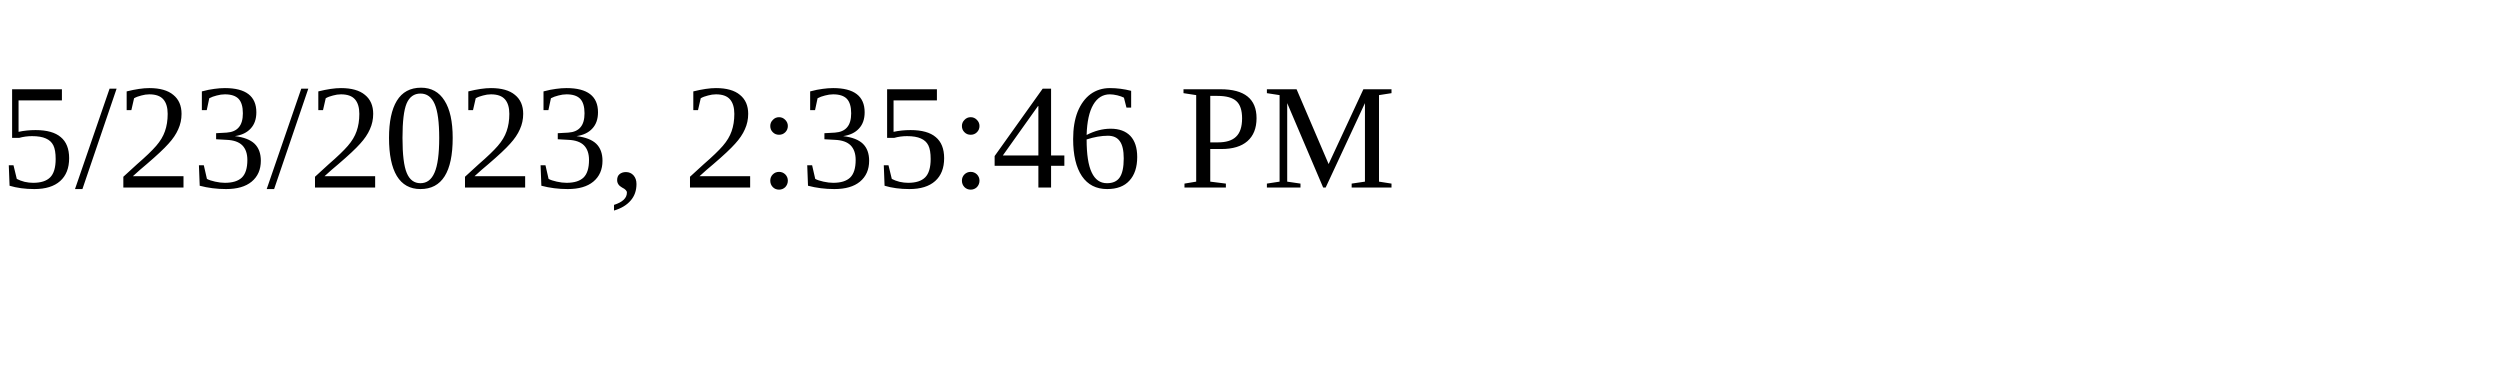
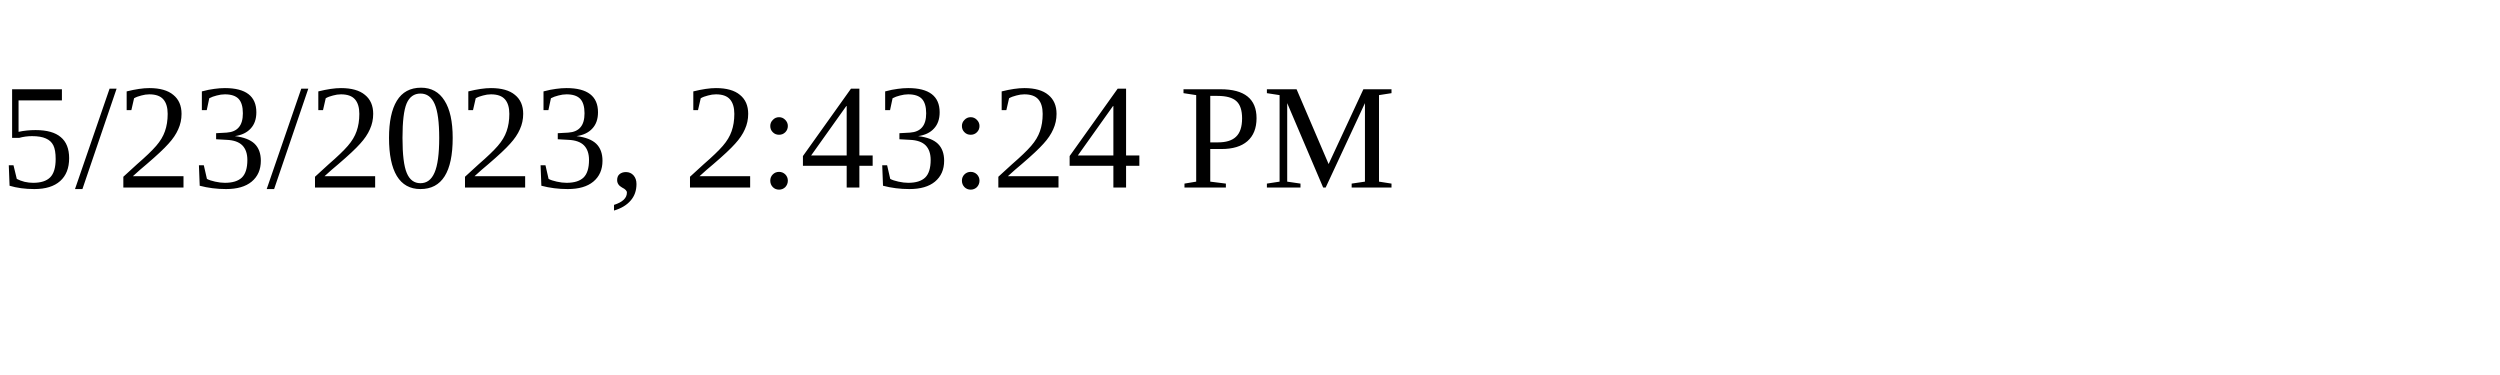
<svg xmlns="http://www.w3.org/2000/svg" height="30" width="200">
-   <text x="0" y="15">5/23/2023, 2:35:46 PM</text>
+   <text x="0" y="15">5/23/2023, 2:43:24 PM</text>
</svg>
